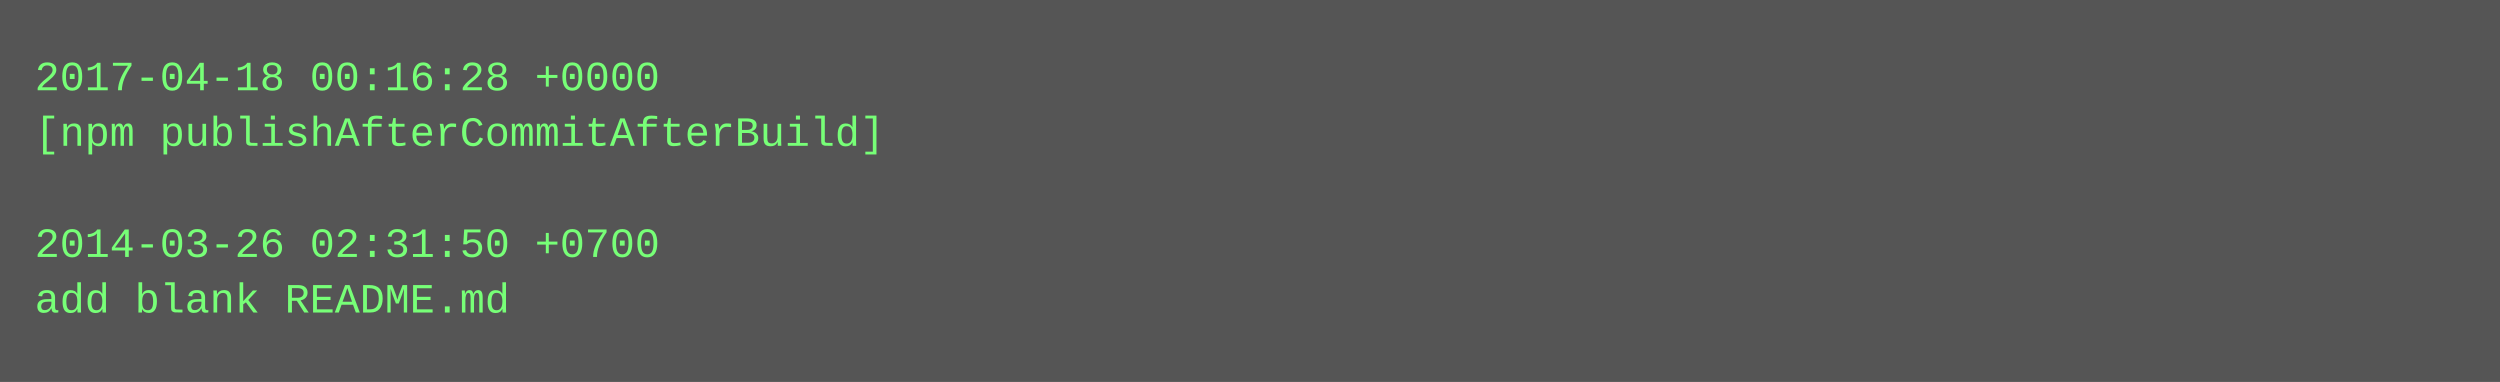
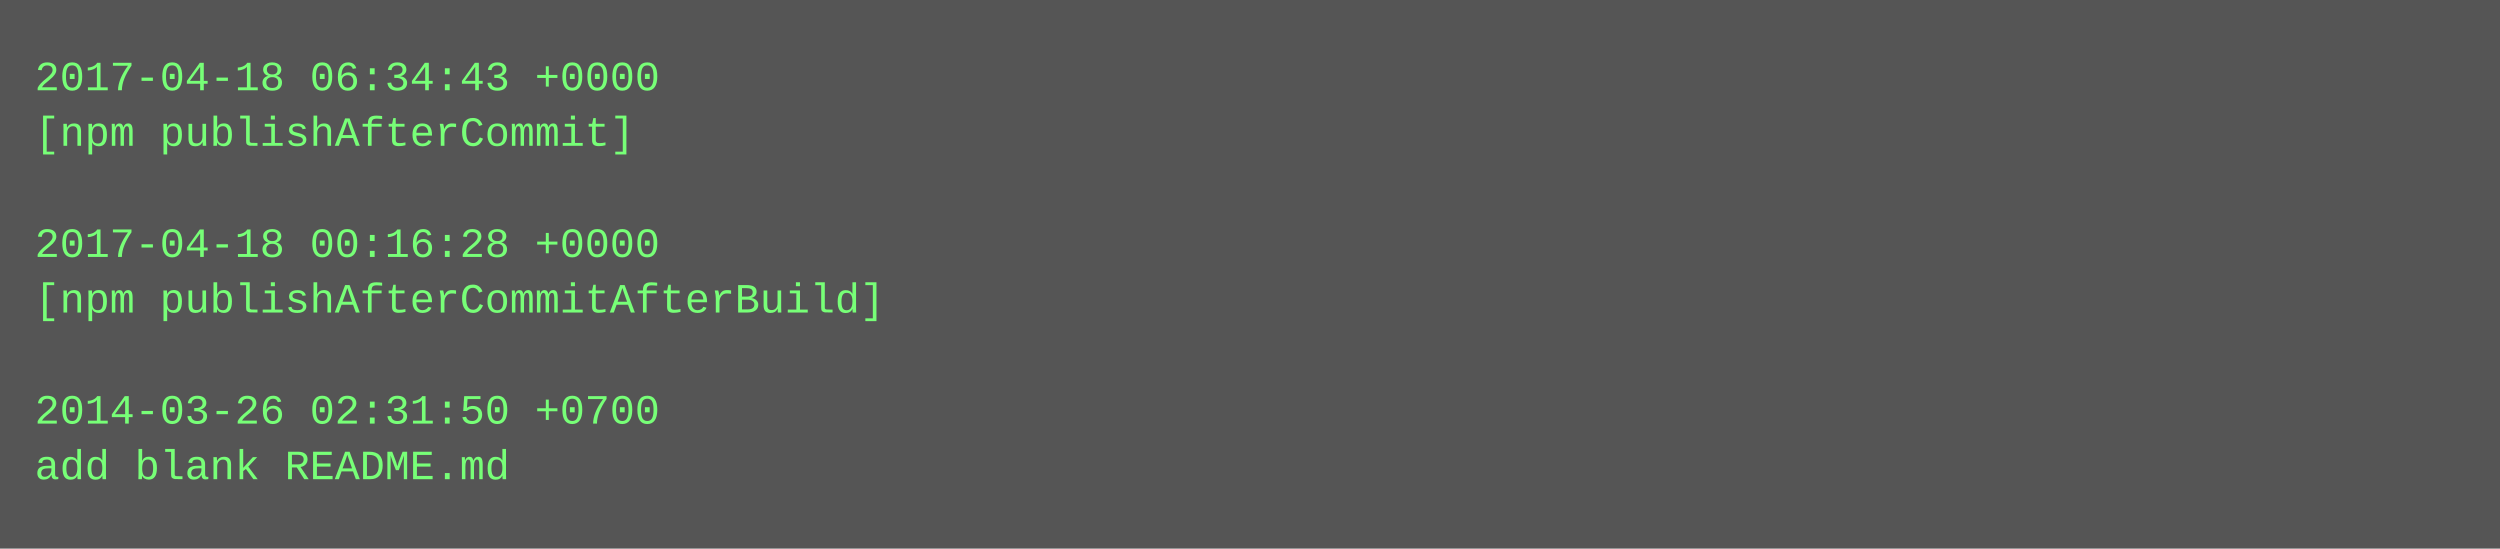
- <svg xmlns="http://www.w3.org/2000/svg" height="110" width="720">
-   <rect height="110" fill="#555" width="720" />
+ <svg xmlns="http://www.w3.org/2000/svg" height="158" width="720">
+   <rect height="158" fill="#555" width="720" />
  <text fill="#7f7" font-family="Courier New" font-size="12" xml:space="preserve">
-     <tspan x="10" y="26">2017-04-18 00:16:28 +0000</tspan>
-     <tspan x="10" y="42">[npm publishAfterCommitAfterBuild]</tspan>
+     <tspan x="10" y="26">2017-04-18 06:34:43 +0000</tspan>
+     <tspan x="10" y="42">[npm publishAfterCommit]</tspan>
    <tspan x="10" y="58" />
-     <tspan x="10" y="74">2014-03-26 02:31:50 +0700</tspan>
-     <tspan x="10" y="90">add blank README.md</tspan>
+     <tspan x="10" y="74">2017-04-18 00:16:28 +0000</tspan>
+     <tspan x="10" y="90">[npm publishAfterCommitAfterBuild]</tspan>
+     <tspan x="10" y="106" />
+     <tspan x="10" y="122">2014-03-26 02:31:50 +0700</tspan>
+     <tspan x="10" y="138">add blank README.md</tspan>
  </text>
</svg>
